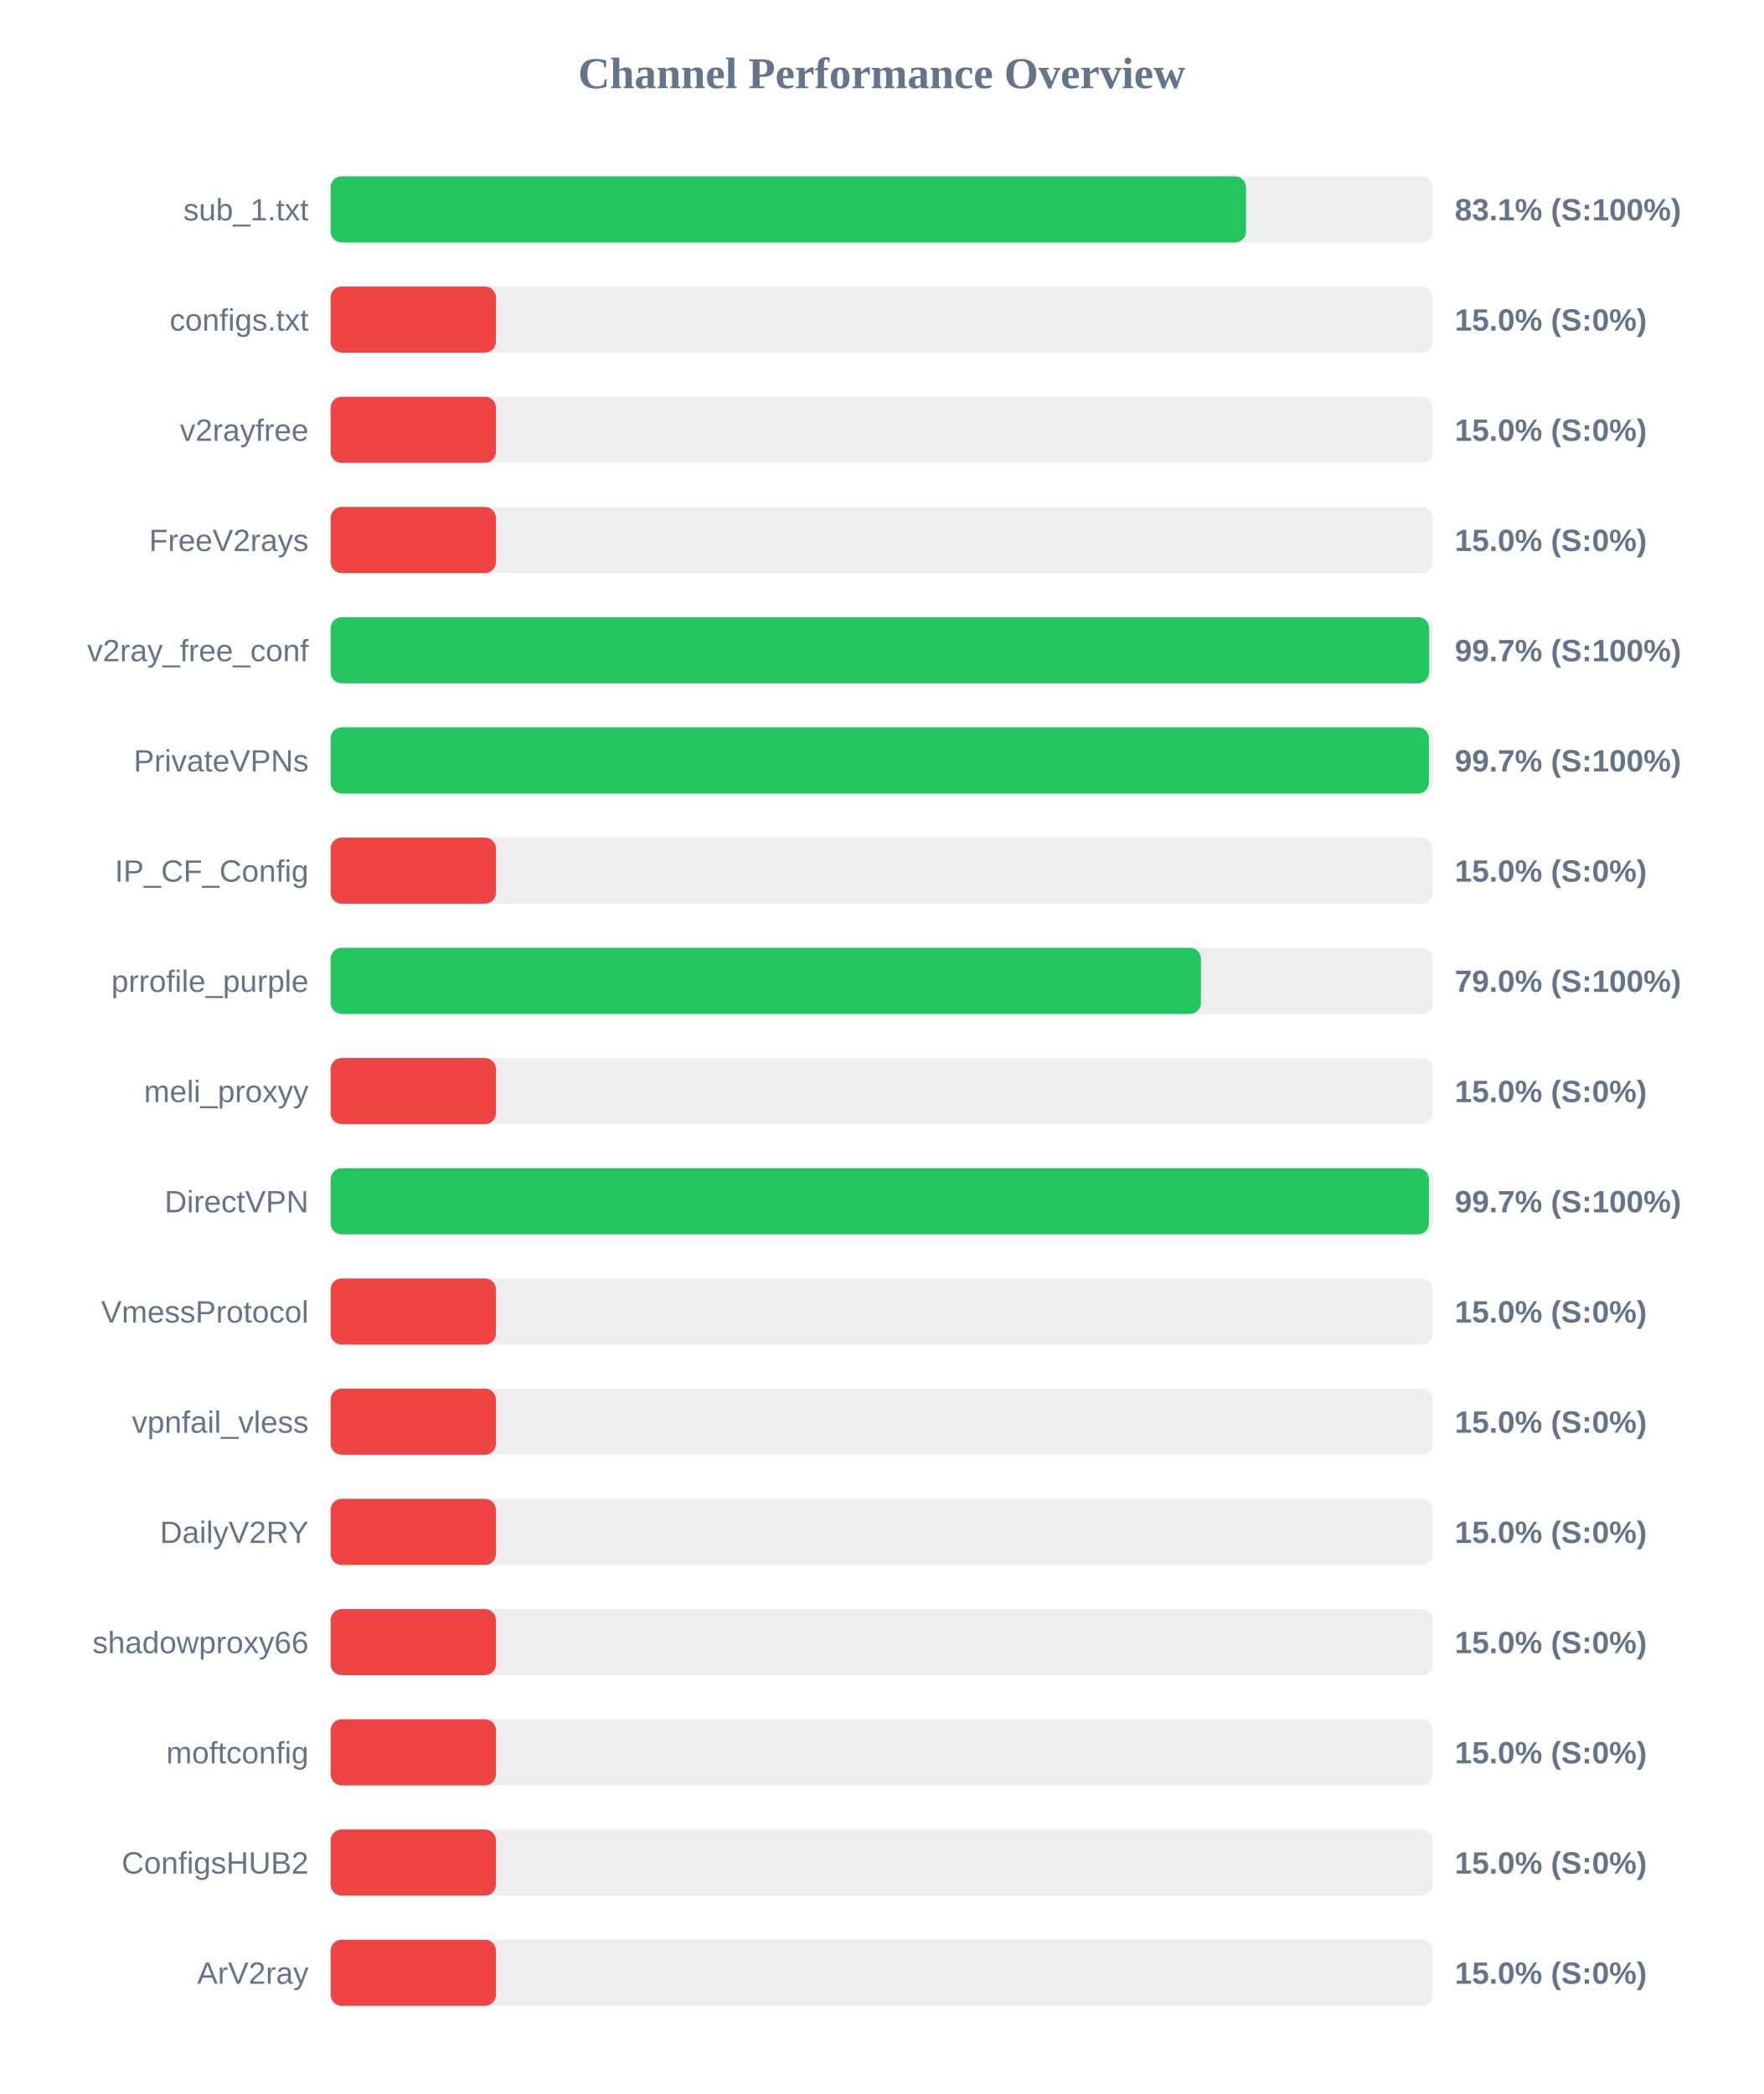
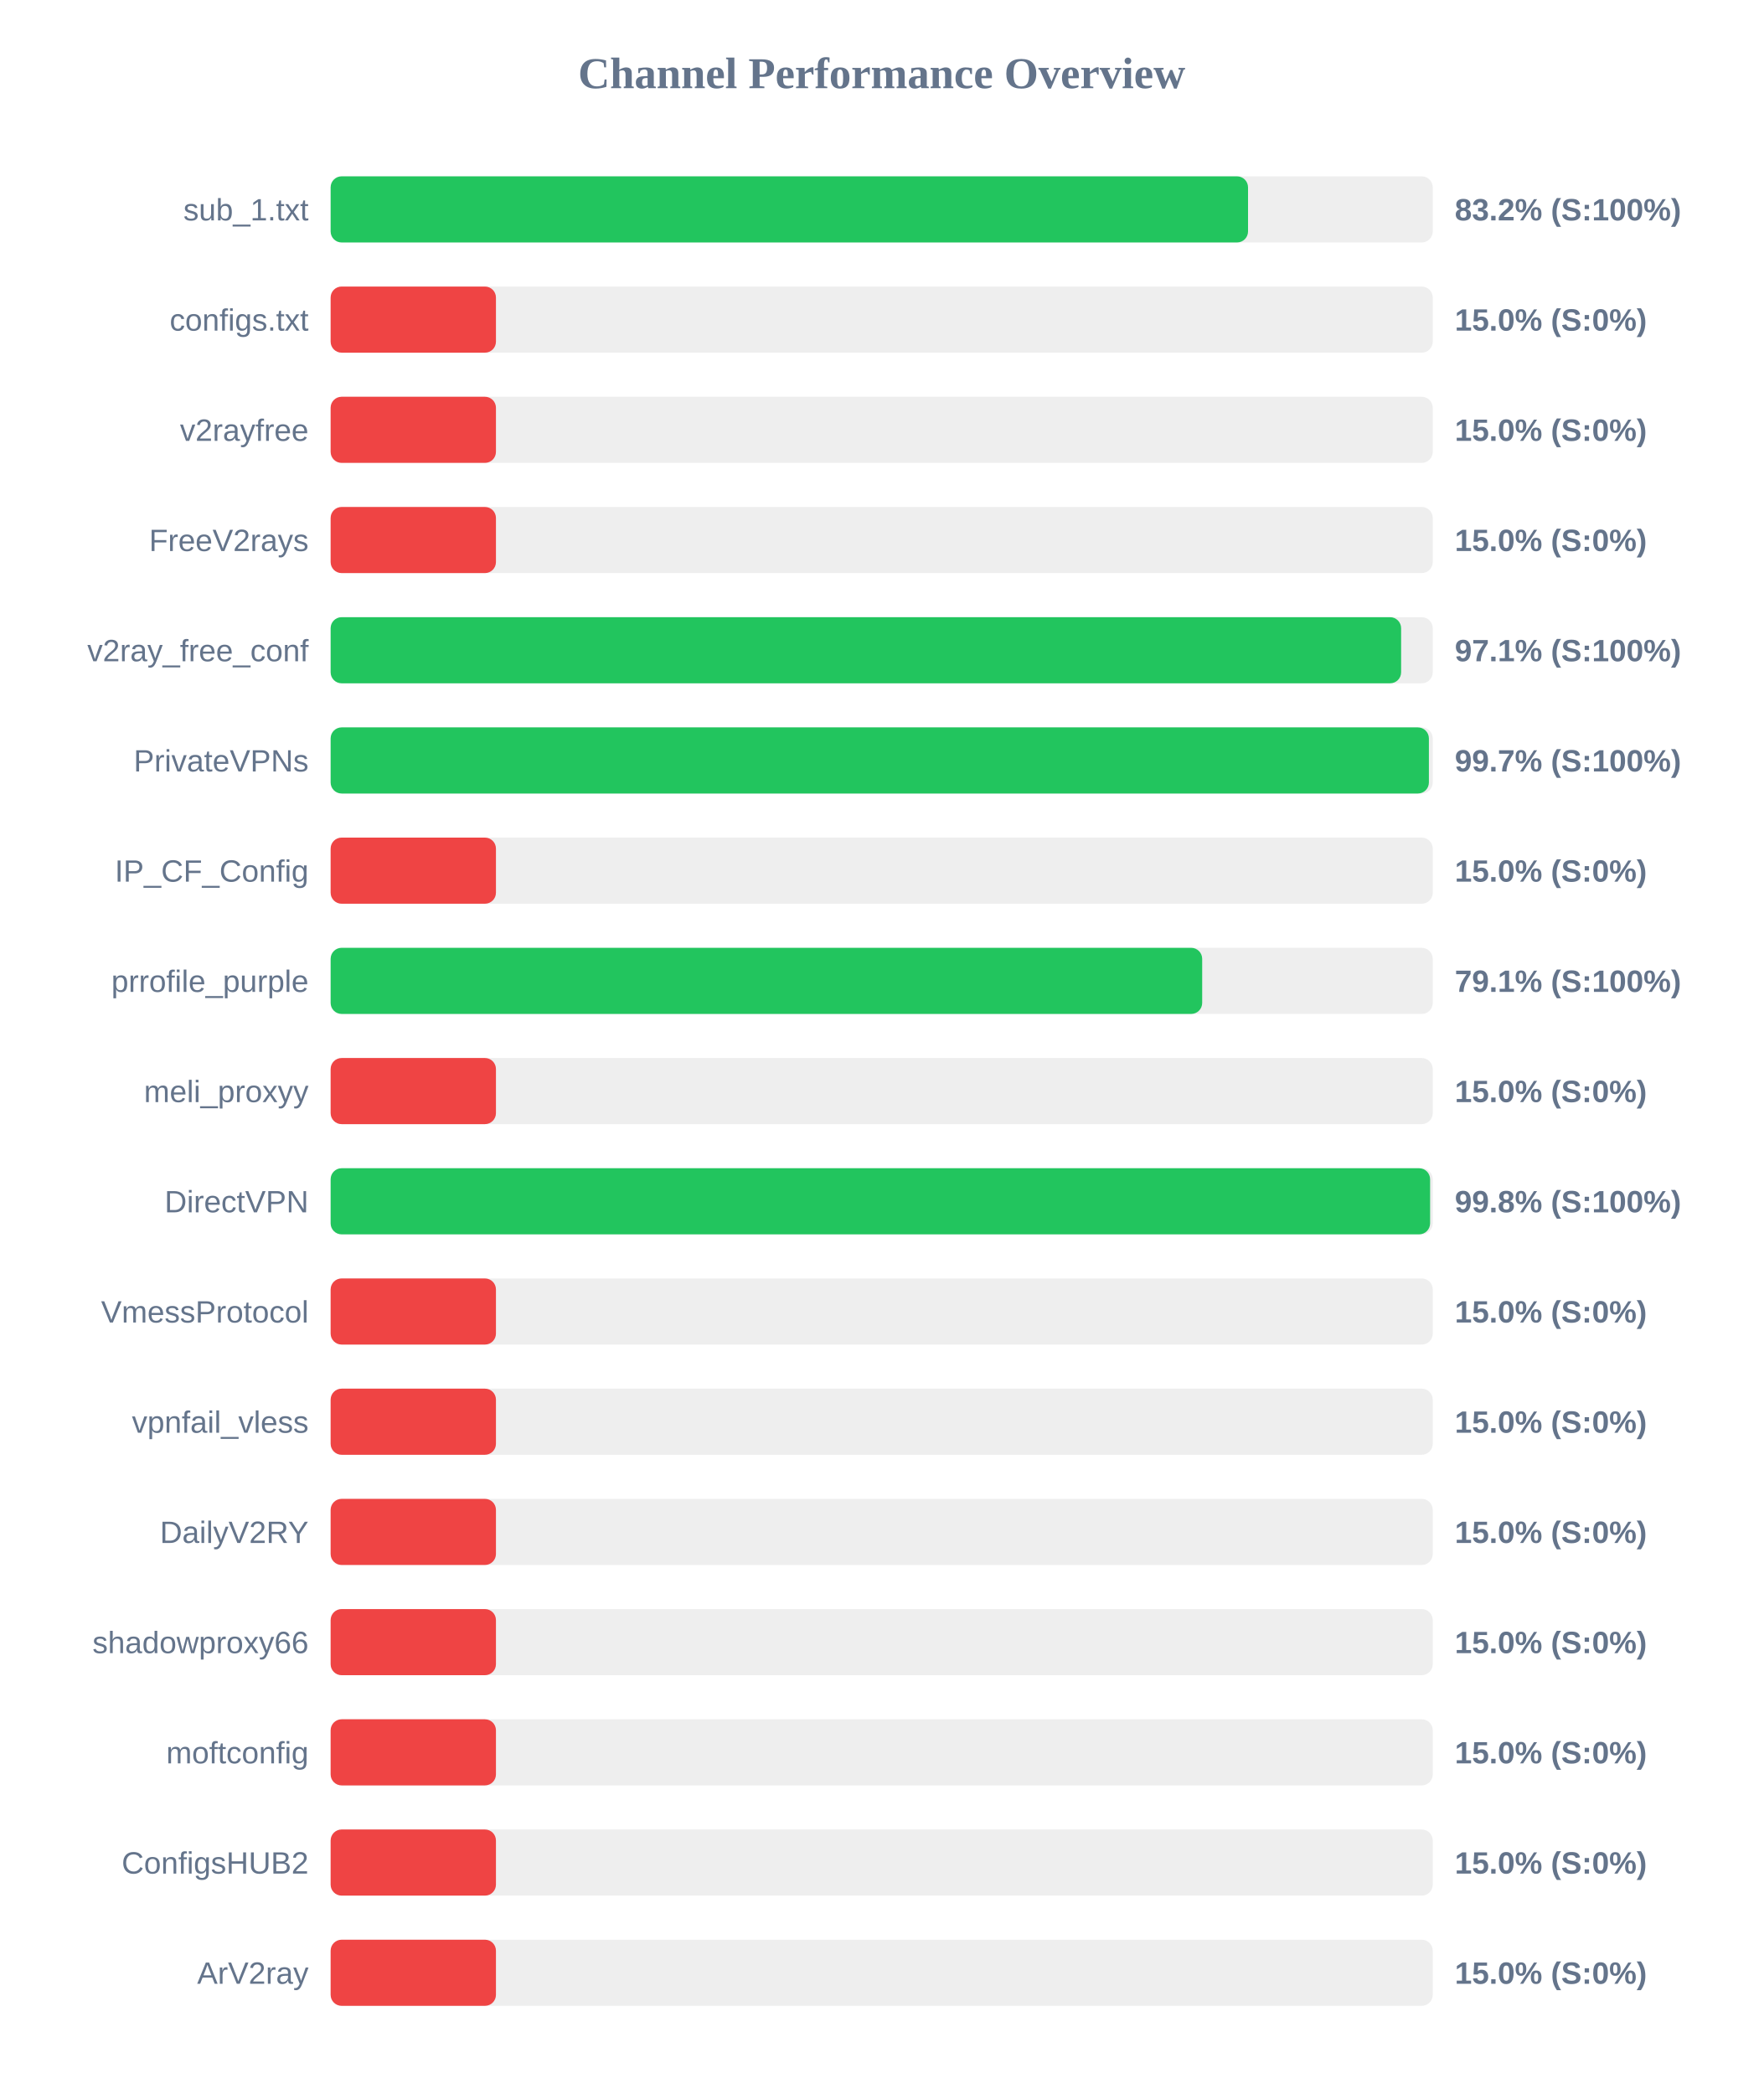
<svg xmlns="http://www.w3.org/2000/svg" width="800" height="950" version="1.1">
  <style>
        .row { font: 14px Arial; fill: #64748b; }
        .score { font: bold 14px Arial; fill: #64748b; }
    </style>
  <text x="400" y="40" text-anchor="middle" font-size="20px" font-weight="bold" fill="#64748b">Channel Performance Overview</text>
  <rect x="150" y="80" width="500" height="30" fill="#eee" rx="5" />
-   <rect x="150" y="80" width="415.3" height="30" fill="#22c55e" rx="5" />
+   <rect x="150" y="80" width="416.2" height="30" fill="#22c55e" rx="5" />
  <text x="140" y="100" text-anchor="end" class="row">sub_1.txt</text>
-   <text x="660" y="100" text-anchor="start" class="score">83.1% (S:100%)</text>
+   <text x="660" y="100" text-anchor="start" class="score">83.2% (S:100%)</text>
  <rect x="150" y="130" width="500" height="30" fill="#eee" rx="5" />
  <rect x="150" y="130" width="75.0" height="30" fill="#ef4444" rx="5" />
  <text x="140" y="150" text-anchor="end" class="row">configs.txt</text>
  <text x="660" y="150" text-anchor="start" class="score">15.0% (S:0%)</text>
  <rect x="150" y="180" width="500" height="30" fill="#eee" rx="5" />
  <rect x="150" y="180" width="75.0" height="30" fill="#ef4444" rx="5" />
  <text x="140" y="200" text-anchor="end" class="row">v2rayfree</text>
  <text x="660" y="200" text-anchor="start" class="score">15.0% (S:0%)</text>
  <rect x="150" y="230" width="500" height="30" fill="#eee" rx="5" />
  <rect x="150" y="230" width="75.0" height="30" fill="#ef4444" rx="5" />
  <text x="140" y="250" text-anchor="end" class="row">FreeV2rays</text>
  <text x="660" y="250" text-anchor="start" class="score">15.0% (S:0%)</text>
  <rect x="150" y="280" width="500" height="30" fill="#eee" rx="5" />
-   <rect x="150" y="280" width="498.35" height="30" fill="#22c55e" rx="5" />
+   <rect x="150" y="280" width="485.65" height="30" fill="#22c55e" rx="5" />
  <text x="140" y="300" text-anchor="end" class="row">v2ray_free_conf</text>
-   <text x="660" y="300" text-anchor="start" class="score">99.7% (S:100%)</text>
+   <text x="660" y="300" text-anchor="start" class="score">97.1% (S:100%)</text>
  <rect x="150" y="330" width="500" height="30" fill="#eee" rx="5" />
  <rect x="150" y="330" width="498.25" height="30" fill="#22c55e" rx="5" />
  <text x="140" y="350" text-anchor="end" class="row">PrivateVPNs</text>
  <text x="660" y="350" text-anchor="start" class="score">99.7% (S:100%)</text>
  <rect x="150" y="380" width="500" height="30" fill="#eee" rx="5" />
  <rect x="150" y="380" width="75.0" height="30" fill="#ef4444" rx="5" />
  <text x="140" y="400" text-anchor="end" class="row">IP_CF_Config</text>
  <text x="660" y="400" text-anchor="start" class="score">15.0% (S:0%)</text>
  <rect x="150" y="430" width="500" height="30" fill="#eee" rx="5" />
-   <rect x="150" y="430" width="394.85" height="30" fill="#22c55e" rx="5" />
+   <rect x="150" y="430" width="395.4" height="30" fill="#22c55e" rx="5" />
  <text x="140" y="450" text-anchor="end" class="row">prrofile_purple</text>
-   <text x="660" y="450" text-anchor="start" class="score">79.0% (S:100%)</text>
+   <text x="660" y="450" text-anchor="start" class="score">79.1% (S:100%)</text>
  <rect x="150" y="480" width="500" height="30" fill="#eee" rx="5" />
  <rect x="150" y="480" width="75.0" height="30" fill="#ef4444" rx="5" />
  <text x="140" y="500" text-anchor="end" class="row">meli_proxyy</text>
  <text x="660" y="500" text-anchor="start" class="score">15.0% (S:0%)</text>
  <rect x="150" y="530" width="500" height="30" fill="#eee" rx="5" />
-   <rect x="150" y="530" width="498.25" height="30" fill="#22c55e" rx="5" />
+   <rect x="150" y="530" width="498.8" height="30" fill="#22c55e" rx="5" />
  <text x="140" y="550" text-anchor="end" class="row">DirectVPN</text>
-   <text x="660" y="550" text-anchor="start" class="score">99.7% (S:100%)</text>
+   <text x="660" y="550" text-anchor="start" class="score">99.8% (S:100%)</text>
  <rect x="150" y="580" width="500" height="30" fill="#eee" rx="5" />
  <rect x="150" y="580" width="75.0" height="30" fill="#ef4444" rx="5" />
  <text x="140" y="600" text-anchor="end" class="row">VmessProtocol</text>
  <text x="660" y="600" text-anchor="start" class="score">15.0% (S:0%)</text>
  <rect x="150" y="630" width="500" height="30" fill="#eee" rx="5" />
  <rect x="150" y="630" width="75.0" height="30" fill="#ef4444" rx="5" />
  <text x="140" y="650" text-anchor="end" class="row">vpnfail_vless</text>
  <text x="660" y="650" text-anchor="start" class="score">15.0% (S:0%)</text>
  <rect x="150" y="680" width="500" height="30" fill="#eee" rx="5" />
  <rect x="150" y="680" width="75.0" height="30" fill="#ef4444" rx="5" />
  <text x="140" y="700" text-anchor="end" class="row">DailyV2RY</text>
  <text x="660" y="700" text-anchor="start" class="score">15.0% (S:0%)</text>
  <rect x="150" y="730" width="500" height="30" fill="#eee" rx="5" />
  <rect x="150" y="730" width="75.0" height="30" fill="#ef4444" rx="5" />
  <text x="140" y="750" text-anchor="end" class="row">shadowproxy66</text>
  <text x="660" y="750" text-anchor="start" class="score">15.0% (S:0%)</text>
  <rect x="150" y="780" width="500" height="30" fill="#eee" rx="5" />
  <rect x="150" y="780" width="75.0" height="30" fill="#ef4444" rx="5" />
  <text x="140" y="800" text-anchor="end" class="row">moftconfig</text>
  <text x="660" y="800" text-anchor="start" class="score">15.0% (S:0%)</text>
  <rect x="150" y="830" width="500" height="30" fill="#eee" rx="5" />
  <rect x="150" y="830" width="75.0" height="30" fill="#ef4444" rx="5" />
  <text x="140" y="850" text-anchor="end" class="row">ConfigsHUB2</text>
  <text x="660" y="850" text-anchor="start" class="score">15.0% (S:0%)</text>
  <rect x="150" y="880" width="500" height="30" fill="#eee" rx="5" />
  <rect x="150" y="880" width="75.0" height="30" fill="#ef4444" rx="5" />
  <text x="140" y="900" text-anchor="end" class="row">ArV2ray</text>
  <text x="660" y="900" text-anchor="start" class="score">15.0% (S:0%)</text>
</svg>
